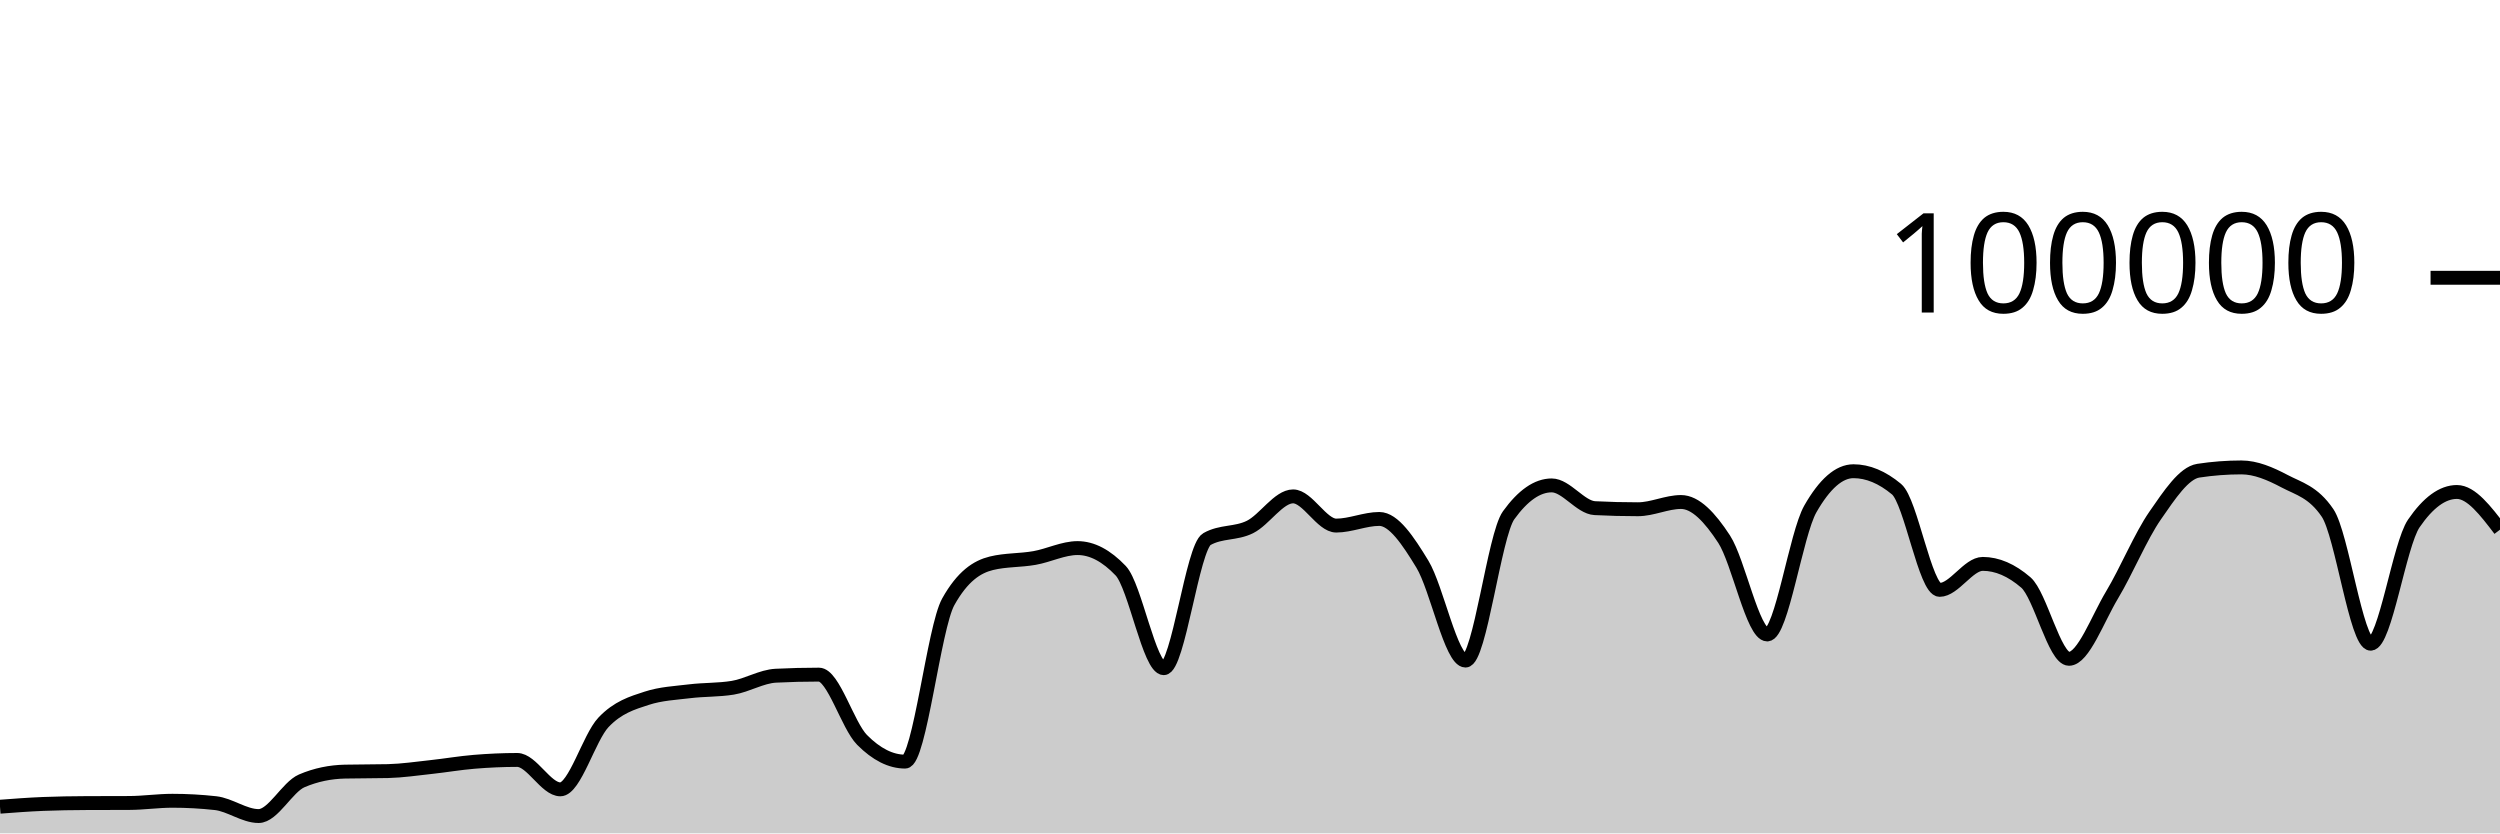
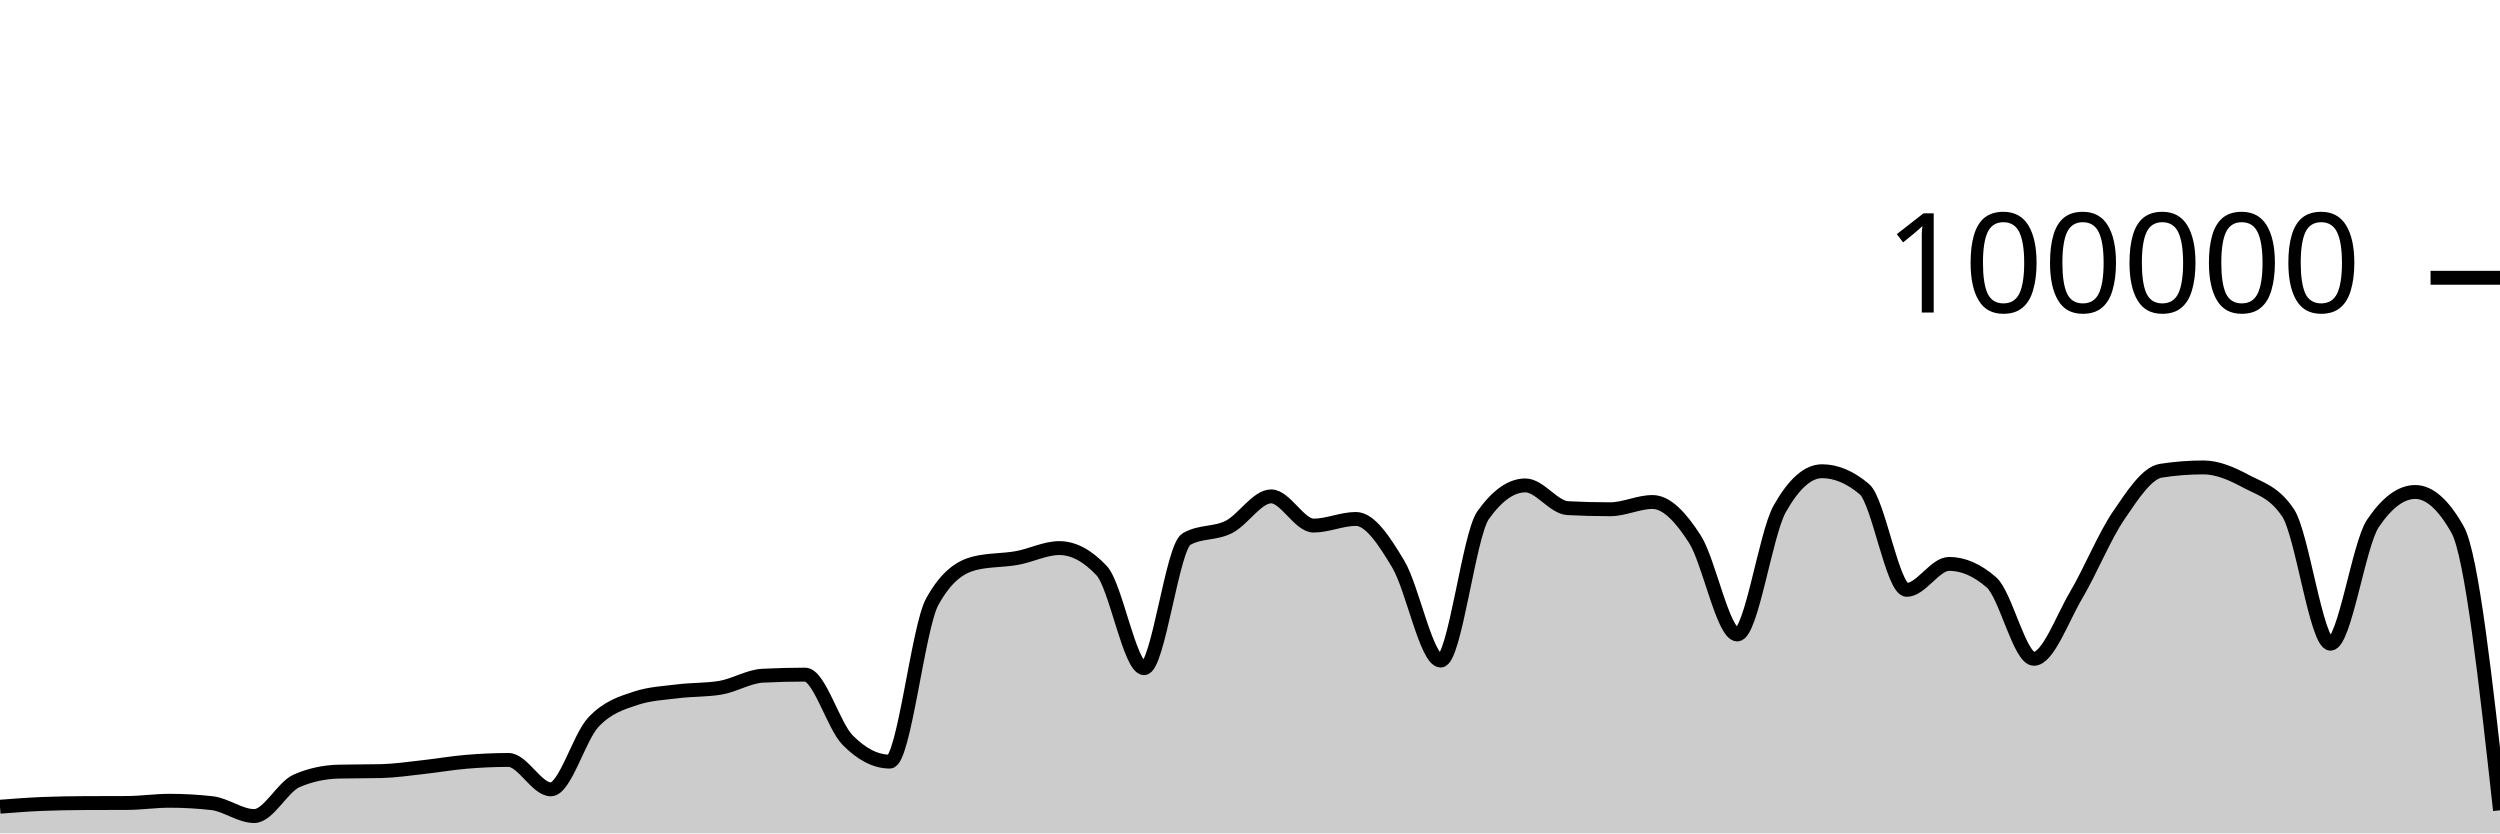
<svg xmlns="http://www.w3.org/2000/svg" viewBox="0 0 180 60">
  <g transform="translate(0,20)">
-     <path class="area" fill="rgba(0, 0, 0, 0.2)" d="M0,38.083C1.034,38.005,2.069,37.926,3.103,37.884C4.138,37.843,5.172,37.826,6.207,37.822C7.241,37.817,8.276,37.819,9.31,37.814C10.345,37.81,11.379,37.655,12.414,37.655C13.448,37.655,14.483,37.712,15.517,37.826C16.552,37.941,17.586,38.756,18.621,38.756C19.655,38.756,20.69,36.666,21.724,36.222C22.759,35.778,23.793,35.581,24.828,35.556C25.862,35.532,26.897,35.544,27.931,35.519C28.966,35.494,30,35.339,31.034,35.227C32.069,35.116,33.103,34.935,34.138,34.85C35.172,34.765,36.207,34.716,37.241,34.716C38.276,34.716,39.31,36.834,40.345,36.834C41.379,36.834,42.414,33.104,43.448,32.011C44.483,30.919,45.517,30.615,46.552,30.278C47.586,29.94,48.621,29.897,49.655,29.771C50.69,29.644,51.724,29.687,52.759,29.518C53.793,29.35,54.828,28.703,55.862,28.651C56.897,28.599,57.931,28.573,58.966,28.573C60,28.573,61.034,32.231,62.069,33.273C63.103,34.315,64.138,34.836,65.172,34.836C66.207,34.836,67.241,25.175,68.276,23.328C69.31,21.48,70.345,20.81,71.379,20.556C72.414,20.303,73.448,20.359,74.483,20.176C75.517,19.994,76.552,19.462,77.586,19.462C78.621,19.462,79.655,20.005,80.69,21.091C81.724,22.177,82.759,28.109,83.793,28.109C84.828,28.109,85.862,19.397,86.897,18.815C87.931,18.233,88.966,18.455,90,17.942C91.034,17.43,92.069,15.739,93.103,15.739C94.138,15.739,95.172,17.842,96.207,17.842C97.241,17.842,98.276,17.364,99.31,17.364C100.345,17.364,101.379,18.924,102.414,20.623C103.448,22.323,104.483,27.562,105.517,27.562C106.552,27.562,107.586,18.534,108.621,17.1C109.655,15.666,110.69,14.949,111.724,14.949C112.759,14.949,113.793,16.535,114.828,16.587C115.862,16.64,116.897,16.666,117.931,16.666C118.966,16.666,120,16.144,121.034,16.144C122.069,16.144,123.103,17.233,124.138,18.822C125.172,20.412,126.207,25.682,127.241,25.682C128.276,25.682,129.31,18.452,130.345,16.642C131.379,14.833,132.414,13.928,133.448,13.928C134.483,13.928,135.517,14.359,136.552,15.221C137.586,16.083,138.621,22.471,139.655,22.471C140.69,22.471,141.724,20.6,142.759,20.6C143.793,20.6,144.828,21.046,145.862,21.938C146.897,22.831,147.931,27.435,148.966,27.435C150,27.435,151.034,24.552,152.069,22.833C153.103,21.113,154.138,18.607,155.172,17.117C156.207,15.626,157.241,14.049,158.276,13.891C159.31,13.733,160.345,13.654,161.379,13.654C162.414,13.654,163.448,14.097,164.483,14.643C165.517,15.19,166.552,15.407,167.586,16.933C168.621,18.46,169.655,26.347,170.69,26.347C171.724,26.347,172.759,19.202,173.793,17.69C174.828,16.178,175.862,15.422,176.897,15.422C177.931,15.422,178.966,16.779,180,18.136L180,40C178.966,40,177.931,40,176.897,40C175.862,40,174.828,40,173.793,40C172.759,40,171.724,40,170.69,40C169.655,40,168.621,40,167.586,40C166.552,40,165.517,40,164.483,40C163.448,40,162.414,40,161.379,40C160.345,40,159.31,40,158.276,40C157.241,40,156.207,40,155.172,40C154.138,40,153.103,40,152.069,40C151.034,40,150,40,148.966,40C147.931,40,146.897,40,145.862,40C144.828,40,143.793,40,142.759,40C141.724,40,140.69,40,139.655,40C138.621,40,137.586,40,136.552,40C135.517,40,134.483,40,133.448,40C132.414,40,131.379,40,130.345,40C129.31,40,128.276,40,127.241,40C126.207,40,125.172,40,124.138,40C123.103,40,122.069,40,121.034,40C120,40,118.966,40,117.931,40C116.897,40,115.862,40,114.828,40C113.793,40,112.759,40,111.724,40C110.69,40,109.655,40,108.621,40C107.586,40,106.552,40,105.517,40C104.483,40,103.448,40,102.414,40C101.379,40,100.345,40,99.31,40C98.276,40,97.241,40,96.207,40C95.172,40,94.138,40,93.103,40C92.069,40,91.034,40,90,40C88.966,40,87.931,40,86.897,40C85.862,40,84.828,40,83.793,40C82.759,40,81.724,40,80.69,40C79.655,40,78.621,40,77.586,40C76.552,40,75.517,40,74.483,40C73.448,40,72.414,40,71.379,40C70.345,40,69.31,40,68.276,40C67.241,40,66.207,40,65.172,40C64.138,40,63.103,40,62.069,40C61.034,40,60,40,58.966,40C57.931,40,56.897,40,55.862,40C54.828,40,53.793,40,52.759,40C51.724,40,50.69,40,49.655,40C48.621,40,47.586,40,46.552,40C45.517,40,44.483,40,43.448,40C42.414,40,41.379,40,40.345,40C39.31,40,38.276,40,37.241,40C36.207,40,35.172,40,34.138,40C33.103,40,32.069,40,31.034,40C30,40,28.966,40,27.931,40C26.897,40,25.862,40,24.828,40C23.793,40,22.759,40,21.724,40C20.69,40,19.655,40,18.621,40C17.586,40,16.552,40,15.517,40C14.483,40,13.448,40,12.414,40C11.379,40,10.345,40,9.31,40C8.276,40,7.241,40,6.207,40C5.172,40,4.138,40,3.103,40C2.069,40,1.034,40,0,40Z" />
-     <path class="line" stroke="black" fill="none" d="M0,38.083C1.034,38.005,2.069,37.926,3.103,37.884C4.138,37.843,5.172,37.826,6.207,37.822C7.241,37.817,8.276,37.819,9.31,37.814C10.345,37.81,11.379,37.655,12.414,37.655C13.448,37.655,14.483,37.712,15.517,37.826C16.552,37.941,17.586,38.756,18.621,38.756C19.655,38.756,20.69,36.666,21.724,36.222C22.759,35.778,23.793,35.581,24.828,35.556C25.862,35.532,26.897,35.544,27.931,35.519C28.966,35.494,30,35.339,31.034,35.227C32.069,35.116,33.103,34.935,34.138,34.85C35.172,34.765,36.207,34.716,37.241,34.716C38.276,34.716,39.31,36.834,40.345,36.834C41.379,36.834,42.414,33.104,43.448,32.011C44.483,30.919,45.517,30.615,46.552,30.278C47.586,29.94,48.621,29.897,49.655,29.771C50.69,29.644,51.724,29.687,52.759,29.518C53.793,29.35,54.828,28.703,55.862,28.651C56.897,28.599,57.931,28.573,58.966,28.573C60,28.573,61.034,32.231,62.069,33.273C63.103,34.315,64.138,34.836,65.172,34.836C66.207,34.836,67.241,25.175,68.276,23.328C69.31,21.48,70.345,20.81,71.379,20.556C72.414,20.303,73.448,20.359,74.483,20.176C75.517,19.994,76.552,19.462,77.586,19.462C78.621,19.462,79.655,20.005,80.69,21.091C81.724,22.177,82.759,28.109,83.793,28.109C84.828,28.109,85.862,19.397,86.897,18.815C87.931,18.233,88.966,18.455,90,17.942C91.034,17.43,92.069,15.739,93.103,15.739C94.138,15.739,95.172,17.842,96.207,17.842C97.241,17.842,98.276,17.364,99.31,17.364C100.345,17.364,101.379,18.924,102.414,20.623C103.448,22.323,104.483,27.562,105.517,27.562C106.552,27.562,107.586,18.534,108.621,17.1C109.655,15.666,110.69,14.949,111.724,14.949C112.759,14.949,113.793,16.535,114.828,16.587C115.862,16.64,116.897,16.666,117.931,16.666C118.966,16.666,120,16.144,121.034,16.144C122.069,16.144,123.103,17.233,124.138,18.822C125.172,20.412,126.207,25.682,127.241,25.682C128.276,25.682,129.31,18.452,130.345,16.642C131.379,14.833,132.414,13.928,133.448,13.928C134.483,13.928,135.517,14.359,136.552,15.221C137.586,16.083,138.621,22.471,139.655,22.471C140.69,22.471,141.724,20.6,142.759,20.6C143.793,20.6,144.828,21.046,145.862,21.938C146.897,22.831,147.931,27.435,148.966,27.435C150,27.435,151.034,24.552,152.069,22.833C153.103,21.113,154.138,18.607,155.172,17.117C156.207,15.626,157.241,14.049,158.276,13.891C159.31,13.733,160.345,13.654,161.379,13.654C162.414,13.654,163.448,14.097,164.483,14.643C165.517,15.19,166.552,15.407,167.586,16.933C168.621,18.46,169.655,26.347,170.69,26.347C171.724,26.347,172.759,19.202,173.793,17.69C174.828,16.178,175.862,15.422,176.897,15.422C177.931,15.422,178.966,16.779,180,18.136" />
+     <path class="area" fill="rgba(0, 0, 0, 0.2)" d="M0,38.083C1.017,38.005,2.034,37.926,3.051,37.884C4.068,37.843,5.085,37.826,6.102,37.822C7.119,37.817,8.136,37.819,9.153,37.814C10.169,37.81,11.186,37.655,12.203,37.655C13.22,37.655,14.237,37.712,15.254,37.826C16.271,37.941,17.288,38.756,18.305,38.756C19.322,38.756,20.339,36.666,21.356,36.222C22.373,35.778,23.39,35.581,24.407,35.556C25.424,35.532,26.441,35.544,27.458,35.519C28.475,35.494,29.492,35.339,30.508,35.227C31.525,35.116,32.542,34.935,33.559,34.85C34.576,34.765,35.593,34.716,36.61,34.716C37.627,34.716,38.644,36.834,39.661,36.834C40.678,36.834,41.695,33.104,42.712,32.011C43.729,30.919,44.746,30.615,45.763,30.278C46.78,29.94,47.797,29.897,48.814,29.771C49.831,29.644,50.847,29.687,51.864,29.518C52.881,29.35,53.898,28.703,54.915,28.651C55.932,28.599,56.949,28.573,57.966,28.573C58.983,28.573,60,32.231,61.017,33.273C62.034,34.315,63.051,34.836,64.068,34.836C65.085,34.836,66.102,25.175,67.119,23.328C68.136,21.48,69.153,20.81,70.169,20.556C71.186,20.303,72.203,20.359,73.22,20.176C74.237,19.994,75.254,19.462,76.271,19.462C77.288,19.462,78.305,20.005,79.322,21.091C80.339,22.177,81.356,28.109,82.373,28.109C83.39,28.109,84.407,19.397,85.424,18.815C86.441,18.233,87.458,18.455,88.475,17.942C89.492,17.43,90.508,15.739,91.525,15.739C92.542,15.739,93.559,17.842,94.576,17.842C95.593,17.842,96.61,17.364,97.627,17.364C98.644,17.364,99.661,18.924,100.678,20.623C101.695,22.323,102.712,27.562,103.729,27.562C104.746,27.562,105.763,18.534,106.78,17.1C107.797,15.666,108.814,14.949,109.831,14.949C110.847,14.949,111.864,16.535,112.881,16.587C113.898,16.64,114.915,16.666,115.932,16.666C116.949,16.666,117.966,16.144,118.983,16.144C120,16.144,121.017,17.233,122.034,18.822C123.051,20.412,124.068,25.682,125.085,25.682C126.102,25.682,127.119,18.452,128.136,16.642C129.153,14.833,130.169,13.928,131.186,13.928C132.203,13.928,133.22,14.359,134.237,15.221C135.254,16.083,136.271,22.471,137.288,22.471C138.305,22.471,139.322,20.6,140.339,20.6C141.356,20.6,142.373,21.046,143.39,21.938C144.407,22.831,145.424,27.435,146.441,27.435C147.458,27.435,148.475,24.552,149.492,22.833C150.508,21.113,151.525,18.607,152.542,17.117C153.559,15.626,154.576,14.049,155.593,13.891C156.61,13.733,157.627,13.654,158.644,13.654C159.661,13.654,160.678,14.097,161.695,14.643C162.712,15.19,163.729,15.407,164.746,16.933C165.763,18.46,166.78,26.347,167.797,26.347C168.814,26.347,169.831,19.202,170.847,17.69C171.864,16.178,172.881,15.422,173.898,15.422C174.915,15.422,175.932,16.327,176.949,18.136C177.966,19.944,178.983,29.143,180,38.341L180,40C178.983,40,177.966,40,176.949,40C175.932,40,174.915,40,173.898,40C172.881,40,171.864,40,170.847,40C169.831,40,168.814,40,167.797,40C166.78,40,165.763,40,164.746,40C163.729,40,162.712,40,161.695,40C160.678,40,159.661,40,158.644,40C157.627,40,156.61,40,155.593,40C154.576,40,153.559,40,152.542,40C151.525,40,150.508,40,149.492,40C148.475,40,147.458,40,146.441,40C145.424,40,144.407,40,143.39,40C142.373,40,141.356,40,140.339,40C139.322,40,138.305,40,137.288,40C136.271,40,135.254,40,134.237,40C133.22,40,132.203,40,131.186,40C130.169,40,129.153,40,128.136,40C127.119,40,126.102,40,125.085,40C124.068,40,123.051,40,122.034,40C121.017,40,120,40,118.983,40C117.966,40,116.949,40,115.932,40C114.915,40,113.898,40,112.881,40C111.864,40,110.847,40,109.831,40C108.814,40,107.797,40,106.78,40C105.763,40,104.746,40,103.729,40C102.712,40,101.695,40,100.678,40C99.661,40,98.644,40,97.627,40C96.61,40,95.593,40,94.576,40C93.559,40,92.542,40,91.525,40C90.508,40,89.492,40,88.475,40C87.458,40,86.441,40,85.424,40C84.407,40,83.39,40,82.373,40C81.356,40,80.339,40,79.322,40C78.305,40,77.288,40,76.271,40C75.254,40,74.237,40,73.22,40C72.203,40,71.186,40,70.169,40C69.153,40,68.136,40,67.119,40C66.102,40,65.085,40,64.068,40C63.051,40,62.034,40,61.017,40C60,40,58.983,40,57.966,40C56.949,40,55.932,40,54.915,40C53.898,40,52.881,40,51.864,40C50.847,40,49.831,40,48.814,40C47.797,40,46.78,40,45.763,40C44.746,40,43.729,40,42.712,40C41.695,40,40.678,40,39.661,40C38.644,40,37.627,40,36.61,40C35.593,40,34.576,40,33.559,40C32.542,40,31.525,40,30.508,40C29.492,40,28.475,40,27.458,40C26.441,40,25.424,40,24.407,40C23.39,40,22.373,40,21.356,40C20.339,40,19.322,40,18.305,40C17.288,40,16.271,40,15.254,40C14.237,40,13.22,40,12.203,40C11.186,40,10.169,40,9.153,40C8.136,40,7.119,40,6.102,40C5.085,40,4.068,40,3.051,40C2.034,40,1.017,40,0,40Z" />
+     <path class="line" stroke="black" fill="none" d="M0,38.083C1.017,38.005,2.034,37.926,3.051,37.884C4.068,37.843,5.085,37.826,6.102,37.822C7.119,37.817,8.136,37.819,9.153,37.814C10.169,37.81,11.186,37.655,12.203,37.655C13.22,37.655,14.237,37.712,15.254,37.826C16.271,37.941,17.288,38.756,18.305,38.756C19.322,38.756,20.339,36.666,21.356,36.222C22.373,35.778,23.39,35.581,24.407,35.556C25.424,35.532,26.441,35.544,27.458,35.519C28.475,35.494,29.492,35.339,30.508,35.227C31.525,35.116,32.542,34.935,33.559,34.85C34.576,34.765,35.593,34.716,36.61,34.716C37.627,34.716,38.644,36.834,39.661,36.834C40.678,36.834,41.695,33.104,42.712,32.011C43.729,30.919,44.746,30.615,45.763,30.278C46.78,29.94,47.797,29.897,48.814,29.771C49.831,29.644,50.847,29.687,51.864,29.518C52.881,29.35,53.898,28.703,54.915,28.651C55.932,28.599,56.949,28.573,57.966,28.573C58.983,28.573,60,32.231,61.017,33.273C62.034,34.315,63.051,34.836,64.068,34.836C65.085,34.836,66.102,25.175,67.119,23.328C68.136,21.48,69.153,20.81,70.169,20.556C71.186,20.303,72.203,20.359,73.22,20.176C74.237,19.994,75.254,19.462,76.271,19.462C77.288,19.462,78.305,20.005,79.322,21.091C80.339,22.177,81.356,28.109,82.373,28.109C83.39,28.109,84.407,19.397,85.424,18.815C86.441,18.233,87.458,18.455,88.475,17.942C89.492,17.43,90.508,15.739,91.525,15.739C92.542,15.739,93.559,17.842,94.576,17.842C95.593,17.842,96.61,17.364,97.627,17.364C98.644,17.364,99.661,18.924,100.678,20.623C101.695,22.323,102.712,27.562,103.729,27.562C104.746,27.562,105.763,18.534,106.78,17.1C107.797,15.666,108.814,14.949,109.831,14.949C110.847,14.949,111.864,16.535,112.881,16.587C113.898,16.64,114.915,16.666,115.932,16.666C116.949,16.666,117.966,16.144,118.983,16.144C120,16.144,121.017,17.233,122.034,18.822C123.051,20.412,124.068,25.682,125.085,25.682C126.102,25.682,127.119,18.452,128.136,16.642C129.153,14.833,130.169,13.928,131.186,13.928C132.203,13.928,133.22,14.359,134.237,15.221C135.254,16.083,136.271,22.471,137.288,22.471C138.305,22.471,139.322,20.6,140.339,20.6C141.356,20.6,142.373,21.046,143.39,21.938C144.407,22.831,145.424,27.435,146.441,27.435C147.458,27.435,148.475,24.552,149.492,22.833C150.508,21.113,151.525,18.607,152.542,17.117C153.559,15.626,154.576,14.049,155.593,13.891C156.61,13.733,157.627,13.654,158.644,13.654C159.661,13.654,160.678,14.097,161.695,14.643C162.712,15.19,163.729,15.407,164.746,16.933C165.763,18.46,166.78,26.347,167.797,26.347C168.814,26.347,169.831,19.202,170.847,17.69C171.864,16.178,172.881,15.422,173.898,15.422C174.915,15.422,175.932,16.327,176.949,18.136C177.966,19.944,178.983,29.143,180,38.341" />
    <path class="axis-ceiling" stroke-width="1" stroke="black" fill="none" d="M175,0L180,0" />
    <text class="axis-ceiling-label" font-family="sans-serif" text-anchor="end" font-size="10px" x="170" y="2.5">100000</text>
  </g>
</svg>
